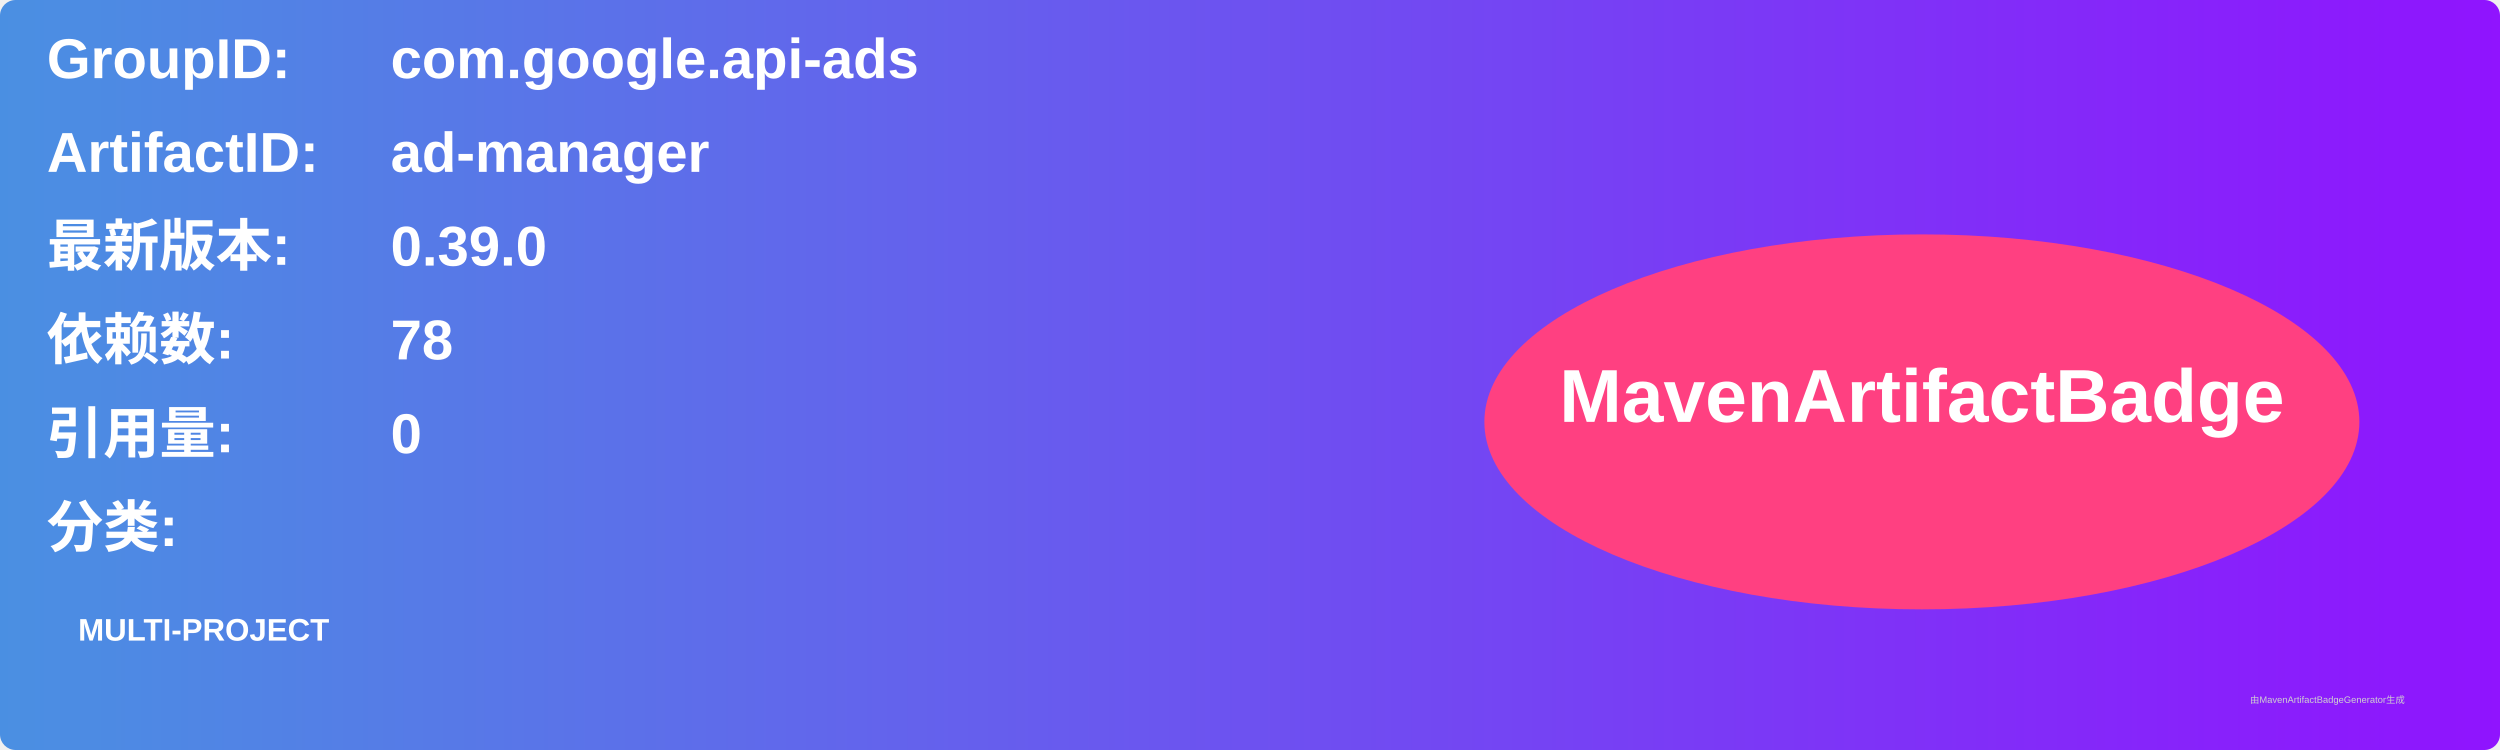
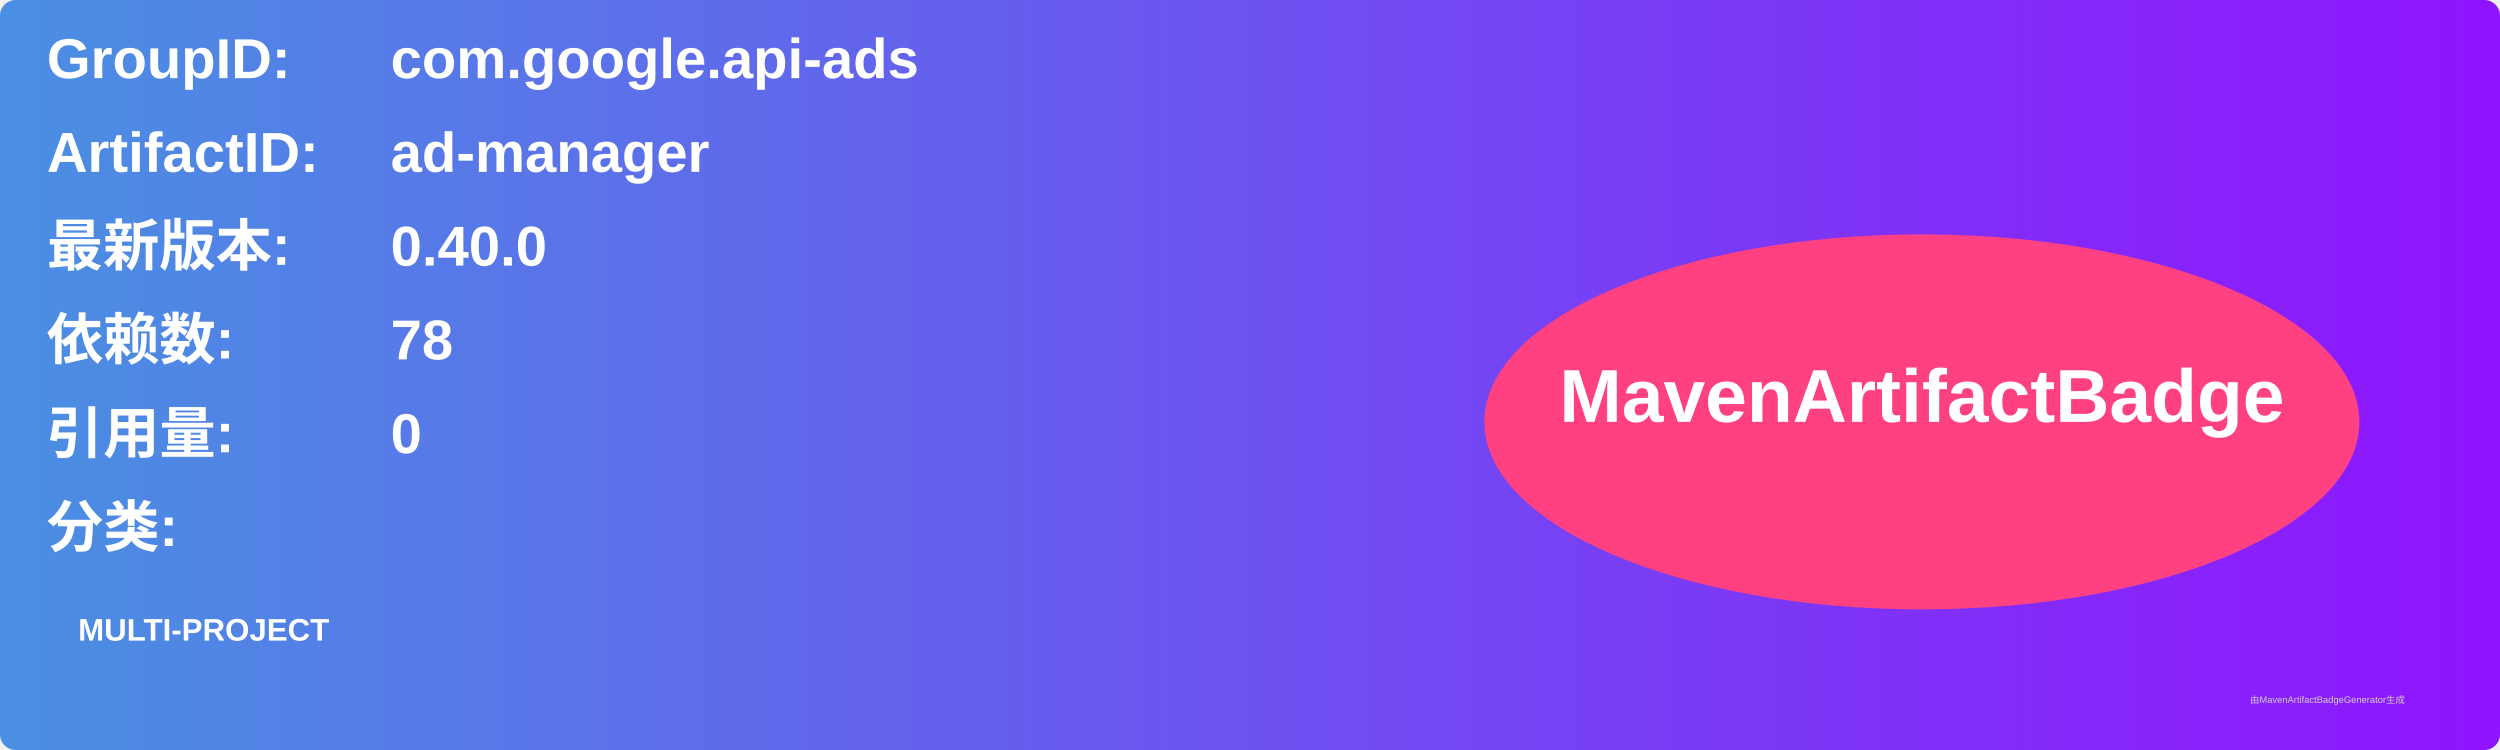
<svg xmlns="http://www.w3.org/2000/svg" width="800" height="240" viewBox="0 0 800 240">
  <linearGradient id="grad" x1="0%" y1="0%" x2="100%" y2="0%">
    <stop offset="0%" stop-color="#4a90e2" />
    <stop offset="100%" stop-color="#9013fe" />
  </linearGradient>
  <rect width="100%" height="100%" rx="5" ry="5" fill="url(#grad)" />
  <g transform="translate(15, 15)">
    <text x="0" y="10" font-family="Arial" font-size="18" fill="white" font-weight="bold" width="260">GroupID:</text>
    <text x="110" y="10" font-family="Arial" font-size="18" fill="white" font-weight="bold" width="460">com.google.api-ads</text>
    <text x="0" y="40" font-family="Arial" font-size="18" fill="white" font-weight="bold" width="260">ArtifactID:</text>
    <text x="110" y="40" font-family="Arial" font-size="18" fill="white" font-weight="bold" width="460">ad-manager</text>
    <text x="0" y="70" font-family="Arial" font-size="18" fill="white" font-weight="bold">最新版本:</text>
    <text x="110" y="70" font-family="Arial" font-size="18" fill="white" font-weight="bold">
-       <tspan font-weight="bold">0.39.0</tspan>
+       <tspan font-weight="bold">0.40.0</tspan>
    </text>
    <text x="0" y="100" font-family="Arial" font-size="18" fill="white" font-weight="bold">依赖数: </text>
    <text x="110" y="100" font-family="Arial" font-size="18" fill="white">
      <tspan font-weight="bold">78</tspan>
    </text>
    <text x="0" y="130" font-family="Arial" font-size="18" fill="white" font-weight="bold">引用量: </text>
    <text x="110" y="130" font-family="Arial" font-size="18" fill="white">
      <tspan font-weight="bold">0</tspan>
    </text>
    <text x="0" y="160" font-family="Arial" font-size="18" fill="white" font-weight="bold">分类:</text>
    <text x="10" y="190" font-family="Arial" font-size="10" fill="white">
      <tspan font-weight="bold">MULTI-PROJECT</tspan>
    </text>
    <ellipse cx="600" cy="120" rx="140" ry="60" fill="#ff4081" />
    <text x="600" y="120" text-anchor="middle" font-family="Arial" font-size="24" fill="white" font-weight="bold">MavenArtifactBadge</text>
  </g>
  <text x="720" y="225" font-family="Arial" font-size="3" fill="#d0d0d0">由MavenArtifactBadgeGenerator生成</text>
</svg>
